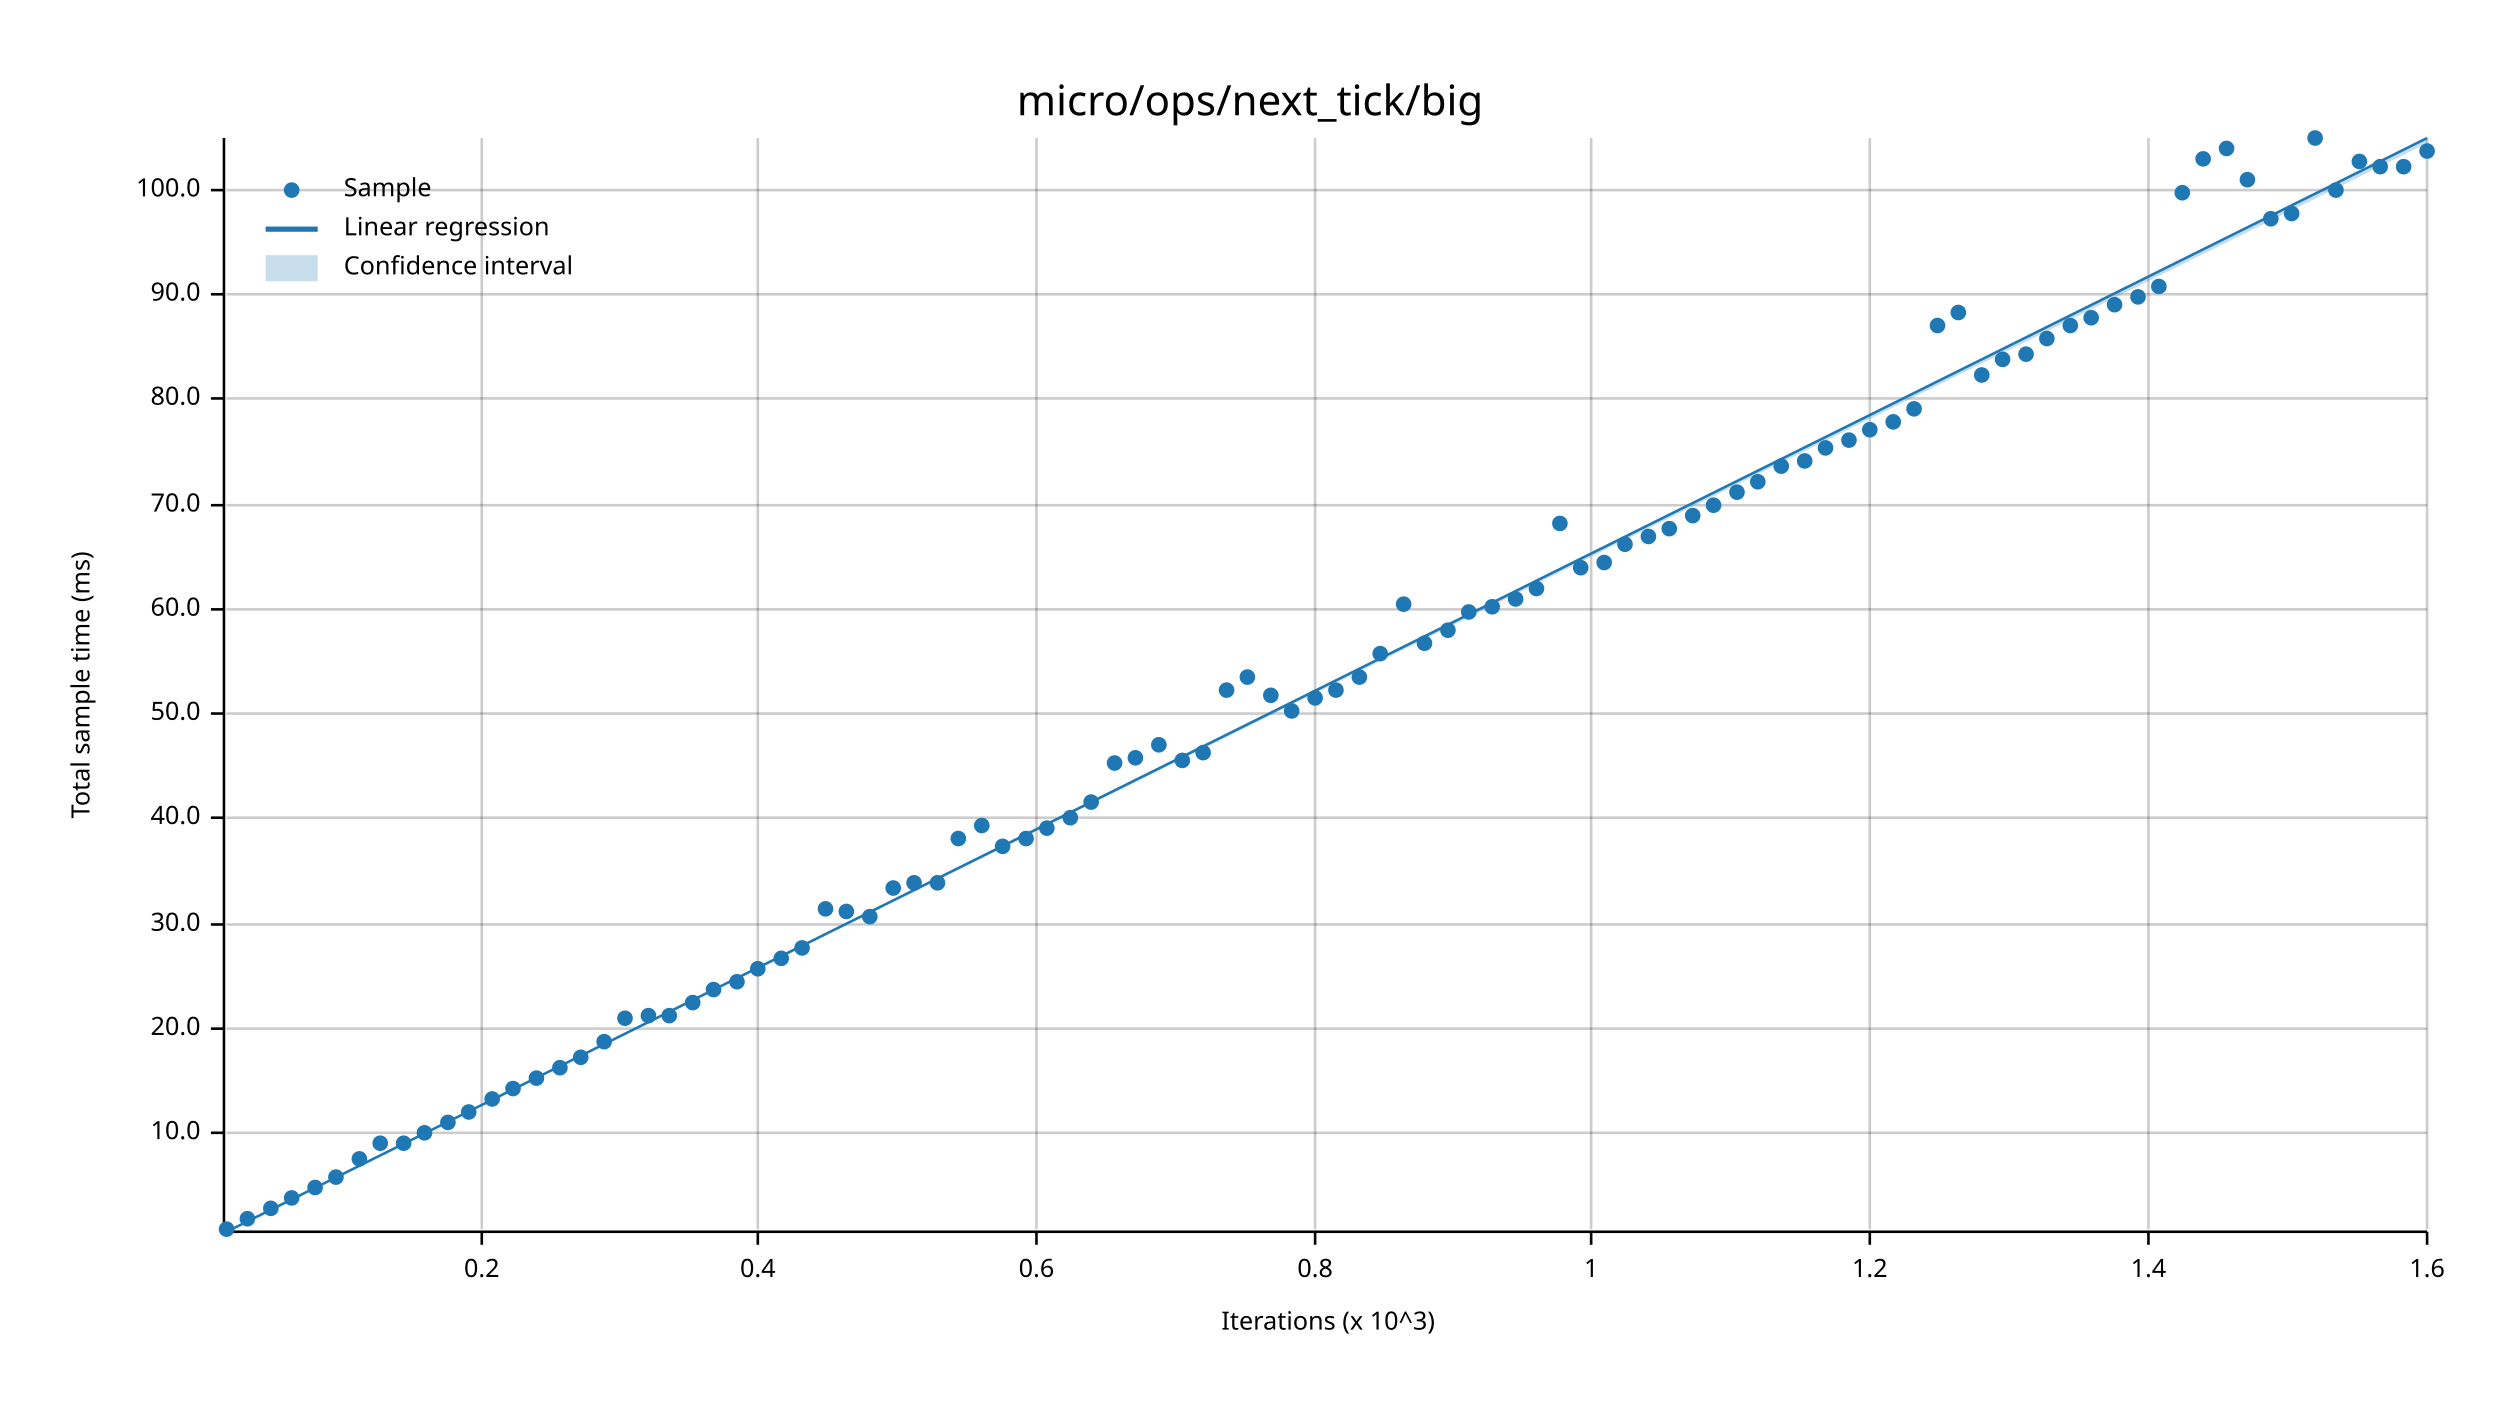
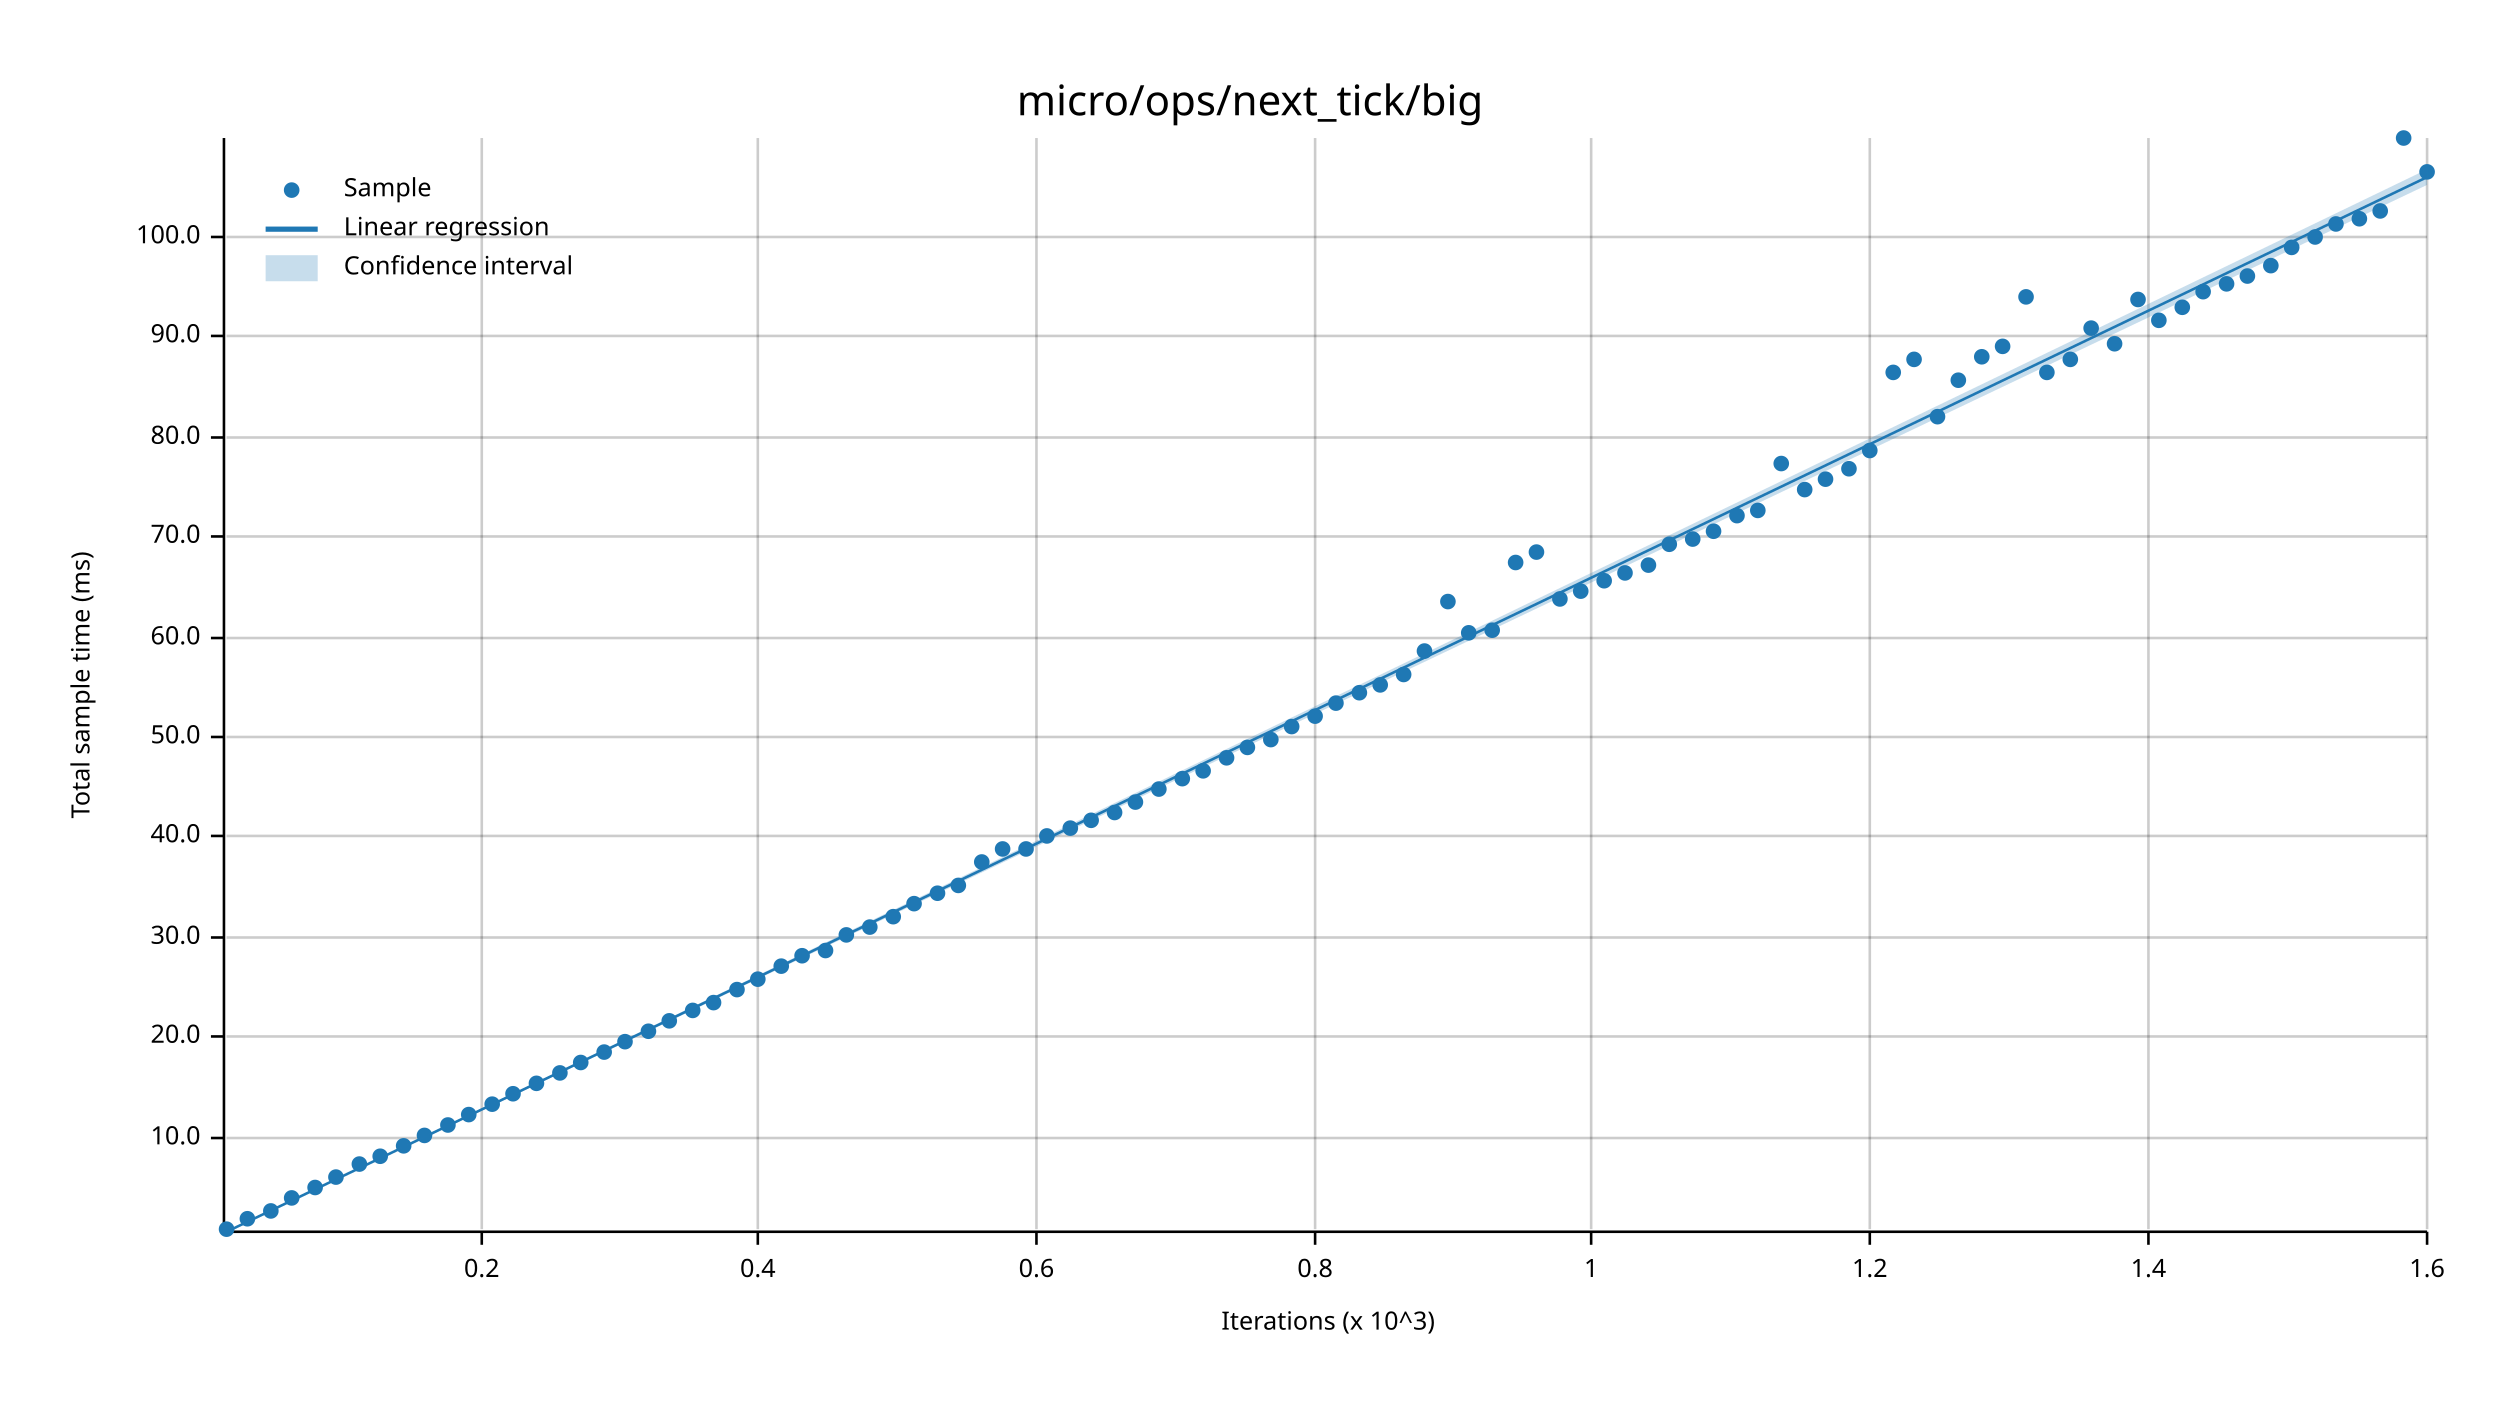
<svg xmlns="http://www.w3.org/2000/svg" width="960" height="540" viewBox="0 0 960 540">
  <text x="480" y="32" dy="0.76em" text-anchor="middle" font-family="sans-serif" font-size="16.129" opacity="1" fill="#000000">
micro/ops/next_tick/big
</text>
  <text x="27" y="263" dy="0.76em" text-anchor="middle" font-family="sans-serif" font-size="9.677" opacity="1" fill="#000000" transform="rotate(270, 27, 263)">
Total sample time (ms)
</text>
  <text x="510" y="513" dy="-0.5ex" text-anchor="middle" font-family="sans-serif" font-size="9.677" opacity="1" fill="#000000">
Iterations (x 10^3)
</text>
  <line opacity="0.2" stroke="#000000" stroke-width="1" x1="185" y1="472" x2="185" y2="53" />
  <line opacity="0.2" stroke="#000000" stroke-width="1" x1="291" y1="472" x2="291" y2="53" />
  <line opacity="0.2" stroke="#000000" stroke-width="1" x1="398" y1="472" x2="398" y2="53" />
  <line opacity="0.2" stroke="#000000" stroke-width="1" x1="505" y1="472" x2="505" y2="53" />
  <line opacity="0.2" stroke="#000000" stroke-width="1" x1="611" y1="472" x2="611" y2="53" />
  <line opacity="0.2" stroke="#000000" stroke-width="1" x1="718" y1="472" x2="718" y2="53" />
  <line opacity="0.2" stroke="#000000" stroke-width="1" x1="825" y1="472" x2="825" y2="53" />
  <line opacity="0.2" stroke="#000000" stroke-width="1" x1="932" y1="472" x2="932" y2="53" />
-   <line opacity="0.2" stroke="#000000" stroke-width="1" x1="87" y1="435" x2="932" y2="435" />
-   <line opacity="0.2" stroke="#000000" stroke-width="1" x1="87" y1="395" x2="932" y2="395" />
-   <line opacity="0.2" stroke="#000000" stroke-width="1" x1="87" y1="355" x2="932" y2="355" />
-   <line opacity="0.2" stroke="#000000" stroke-width="1" x1="87" y1="314" x2="932" y2="314" />
-   <line opacity="0.2" stroke="#000000" stroke-width="1" x1="87" y1="274" x2="932" y2="274" />
-   <line opacity="0.2" stroke="#000000" stroke-width="1" x1="87" y1="234" x2="932" y2="234" />
-   <line opacity="0.2" stroke="#000000" stroke-width="1" x1="87" y1="194" x2="932" y2="194" />
-   <line opacity="0.2" stroke="#000000" stroke-width="1" x1="87" y1="153" x2="932" y2="153" />
-   <line opacity="0.2" stroke="#000000" stroke-width="1" x1="87" y1="113" x2="932" y2="113" />
-   <line opacity="0.2" stroke="#000000" stroke-width="1" x1="87" y1="73" x2="932" y2="73" />
+   <line opacity="0.2" stroke="#000000" stroke-width="1" x1="87" y1="437" x2="932" y2="437" />
+   <line opacity="0.2" stroke="#000000" stroke-width="1" x1="87" y1="398" x2="932" y2="398" />
+   <line opacity="0.2" stroke="#000000" stroke-width="1" x1="87" y1="360" x2="932" y2="360" />
+   <line opacity="0.2" stroke="#000000" stroke-width="1" x1="87" y1="321" x2="932" y2="321" />
+   <line opacity="0.2" stroke="#000000" stroke-width="1" x1="87" y1="283" x2="932" y2="283" />
+   <line opacity="0.2" stroke="#000000" stroke-width="1" x1="87" y1="245" x2="932" y2="245" />
+   <line opacity="0.2" stroke="#000000" stroke-width="1" x1="87" y1="206" x2="932" y2="206" />
+   <line opacity="0.2" stroke="#000000" stroke-width="1" x1="87" y1="168" x2="932" y2="168" />
+   <line opacity="0.2" stroke="#000000" stroke-width="1" x1="87" y1="129" x2="932" y2="129" />
+   <line opacity="0.2" stroke="#000000" stroke-width="1" x1="87" y1="91" x2="932" y2="91" />
  <polyline fill="none" opacity="1" stroke="#000000" stroke-width="1" points="86,53 86,472 " />
-   <text x="77" y="435" dy="0.5ex" text-anchor="end" font-family="sans-serif" font-size="9.677" opacity="1" fill="#000000">
+   <text x="77" y="437" dy="0.5ex" text-anchor="end" font-family="sans-serif" font-size="9.677" opacity="1" fill="#000000">
10.0
</text>
-   <polyline fill="none" opacity="1" stroke="#000000" stroke-width="1" points="81,435 86,435 " />
-   <text x="77" y="395" dy="0.5ex" text-anchor="end" font-family="sans-serif" font-size="9.677" opacity="1" fill="#000000">
+   <polyline fill="none" opacity="1" stroke="#000000" stroke-width="1" points="81,437 86,437 " />
+   <text x="77" y="398" dy="0.5ex" text-anchor="end" font-family="sans-serif" font-size="9.677" opacity="1" fill="#000000">
20.0
</text>
-   <polyline fill="none" opacity="1" stroke="#000000" stroke-width="1" points="81,395 86,395 " />
-   <text x="77" y="355" dy="0.5ex" text-anchor="end" font-family="sans-serif" font-size="9.677" opacity="1" fill="#000000">
+   <polyline fill="none" opacity="1" stroke="#000000" stroke-width="1" points="81,398 86,398 " />
+   <text x="77" y="360" dy="0.5ex" text-anchor="end" font-family="sans-serif" font-size="9.677" opacity="1" fill="#000000">
30.0
</text>
-   <polyline fill="none" opacity="1" stroke="#000000" stroke-width="1" points="81,355 86,355 " />
-   <text x="77" y="314" dy="0.5ex" text-anchor="end" font-family="sans-serif" font-size="9.677" opacity="1" fill="#000000">
+   <polyline fill="none" opacity="1" stroke="#000000" stroke-width="1" points="81,360 86,360 " />
+   <text x="77" y="321" dy="0.5ex" text-anchor="end" font-family="sans-serif" font-size="9.677" opacity="1" fill="#000000">
40.0
</text>
-   <polyline fill="none" opacity="1" stroke="#000000" stroke-width="1" points="81,314 86,314 " />
-   <text x="77" y="274" dy="0.5ex" text-anchor="end" font-family="sans-serif" font-size="9.677" opacity="1" fill="#000000">
+   <polyline fill="none" opacity="1" stroke="#000000" stroke-width="1" points="81,321 86,321 " />
+   <text x="77" y="283" dy="0.5ex" text-anchor="end" font-family="sans-serif" font-size="9.677" opacity="1" fill="#000000">
50.0
</text>
-   <polyline fill="none" opacity="1" stroke="#000000" stroke-width="1" points="81,274 86,274 " />
-   <text x="77" y="234" dy="0.5ex" text-anchor="end" font-family="sans-serif" font-size="9.677" opacity="1" fill="#000000">
+   <polyline fill="none" opacity="1" stroke="#000000" stroke-width="1" points="81,283 86,283 " />
+   <text x="77" y="245" dy="0.5ex" text-anchor="end" font-family="sans-serif" font-size="9.677" opacity="1" fill="#000000">
60.0
</text>
-   <polyline fill="none" opacity="1" stroke="#000000" stroke-width="1" points="81,234 86,234 " />
-   <text x="77" y="194" dy="0.5ex" text-anchor="end" font-family="sans-serif" font-size="9.677" opacity="1" fill="#000000">
+   <polyline fill="none" opacity="1" stroke="#000000" stroke-width="1" points="81,245 86,245 " />
+   <text x="77" y="206" dy="0.5ex" text-anchor="end" font-family="sans-serif" font-size="9.677" opacity="1" fill="#000000">
70.0
</text>
-   <polyline fill="none" opacity="1" stroke="#000000" stroke-width="1" points="81,194 86,194 " />
-   <text x="77" y="153" dy="0.5ex" text-anchor="end" font-family="sans-serif" font-size="9.677" opacity="1" fill="#000000">
+   <polyline fill="none" opacity="1" stroke="#000000" stroke-width="1" points="81,206 86,206 " />
+   <text x="77" y="168" dy="0.5ex" text-anchor="end" font-family="sans-serif" font-size="9.677" opacity="1" fill="#000000">
80.0
</text>
-   <polyline fill="none" opacity="1" stroke="#000000" stroke-width="1" points="81,153 86,153 " />
-   <text x="77" y="113" dy="0.5ex" text-anchor="end" font-family="sans-serif" font-size="9.677" opacity="1" fill="#000000">
+   <polyline fill="none" opacity="1" stroke="#000000" stroke-width="1" points="81,168 86,168 " />
+   <text x="77" y="129" dy="0.5ex" text-anchor="end" font-family="sans-serif" font-size="9.677" opacity="1" fill="#000000">
90.0
</text>
-   <polyline fill="none" opacity="1" stroke="#000000" stroke-width="1" points="81,113 86,113 " />
-   <text x="77" y="73" dy="0.5ex" text-anchor="end" font-family="sans-serif" font-size="9.677" opacity="1" fill="#000000">
+   <polyline fill="none" opacity="1" stroke="#000000" stroke-width="1" points="81,129 86,129 " />
+   <text x="77" y="91" dy="0.5ex" text-anchor="end" font-family="sans-serif" font-size="9.677" opacity="1" fill="#000000">
100.0
</text>
-   <polyline fill="none" opacity="1" stroke="#000000" stroke-width="1" points="81,73 86,73 " />
+   <polyline fill="none" opacity="1" stroke="#000000" stroke-width="1" points="81,91 86,91 " />
  <polyline fill="none" opacity="1" stroke="#000000" stroke-width="1" points="87,473 932,473 " />
  <text x="185" y="483" dy="0.76em" text-anchor="middle" font-family="sans-serif" font-size="9.677" opacity="1" fill="#000000">
0.2
</text>
  <polyline fill="none" opacity="1" stroke="#000000" stroke-width="1" points="185,473 185,478 " />
  <text x="291" y="483" dy="0.76em" text-anchor="middle" font-family="sans-serif" font-size="9.677" opacity="1" fill="#000000">
0.4
</text>
  <polyline fill="none" opacity="1" stroke="#000000" stroke-width="1" points="291,473 291,478 " />
  <text x="398" y="483" dy="0.76em" text-anchor="middle" font-family="sans-serif" font-size="9.677" opacity="1" fill="#000000">
0.6
</text>
  <polyline fill="none" opacity="1" stroke="#000000" stroke-width="1" points="398,473 398,478 " />
  <text x="505" y="483" dy="0.76em" text-anchor="middle" font-family="sans-serif" font-size="9.677" opacity="1" fill="#000000">
0.8
</text>
  <polyline fill="none" opacity="1" stroke="#000000" stroke-width="1" points="505,473 505,478 " />
  <text x="611" y="483" dy="0.76em" text-anchor="middle" font-family="sans-serif" font-size="9.677" opacity="1" fill="#000000">
1
</text>
  <polyline fill="none" opacity="1" stroke="#000000" stroke-width="1" points="611,473 611,478 " />
  <text x="718" y="483" dy="0.76em" text-anchor="middle" font-family="sans-serif" font-size="9.677" opacity="1" fill="#000000">
1.2
</text>
  <polyline fill="none" opacity="1" stroke="#000000" stroke-width="1" points="718,473 718,478 " />
  <text x="825" y="483" dy="0.76em" text-anchor="middle" font-family="sans-serif" font-size="9.677" opacity="1" fill="#000000">
1.4
</text>
  <polyline fill="none" opacity="1" stroke="#000000" stroke-width="1" points="825,473 825,478 " />
  <text x="932" y="483" dy="0.76em" text-anchor="middle" font-family="sans-serif" font-size="9.677" opacity="1" fill="#000000">
1.6
</text>
  <polyline fill="none" opacity="1" stroke="#000000" stroke-width="1" points="932,473 932,478 " />
  <circle cx="87" cy="472" r="3" opacity="1" fill="#1F78B4" stroke="none" stroke-width="1" />
  <circle cx="95" cy="468" r="3" opacity="1" fill="#1F78B4" stroke="none" stroke-width="1" />
-   <circle cx="104" cy="464" r="3" opacity="1" fill="#1F78B4" stroke="none" stroke-width="1" />
+   <circle cx="104" cy="465" r="3" opacity="1" fill="#1F78B4" stroke="none" stroke-width="1" />
  <circle cx="112" cy="460" r="3" opacity="1" fill="#1F78B4" stroke="none" stroke-width="1" />
  <circle cx="121" cy="456" r="3" opacity="1" fill="#1F78B4" stroke="none" stroke-width="1" />
  <circle cx="129" cy="452" r="3" opacity="1" fill="#1F78B4" stroke="none" stroke-width="1" />
-   <circle cx="138" cy="445" r="3" opacity="1" fill="#1F78B4" stroke="none" stroke-width="1" />
-   <circle cx="146" cy="439" r="3" opacity="1" fill="#1F78B4" stroke="none" stroke-width="1" />
-   <circle cx="155" cy="439" r="3" opacity="1" fill="#1F78B4" stroke="none" stroke-width="1" />
-   <circle cx="163" cy="435" r="3" opacity="1" fill="#1F78B4" stroke="none" stroke-width="1" />
-   <circle cx="172" cy="431" r="3" opacity="1" fill="#1F78B4" stroke="none" stroke-width="1" />
-   <circle cx="180" cy="427" r="3" opacity="1" fill="#1F78B4" stroke="none" stroke-width="1" />
-   <circle cx="189" cy="422" r="3" opacity="1" fill="#1F78B4" stroke="none" stroke-width="1" />
-   <circle cx="197" cy="418" r="3" opacity="1" fill="#1F78B4" stroke="none" stroke-width="1" />
-   <circle cx="206" cy="414" r="3" opacity="1" fill="#1F78B4" stroke="none" stroke-width="1" />
-   <circle cx="215" cy="410" r="3" opacity="1" fill="#1F78B4" stroke="none" stroke-width="1" />
-   <circle cx="223" cy="406" r="3" opacity="1" fill="#1F78B4" stroke="none" stroke-width="1" />
-   <circle cx="232" cy="400" r="3" opacity="1" fill="#1F78B4" stroke="none" stroke-width="1" />
-   <circle cx="240" cy="391" r="3" opacity="1" fill="#1F78B4" stroke="none" stroke-width="1" />
-   <circle cx="249" cy="390" r="3" opacity="1" fill="#1F78B4" stroke="none" stroke-width="1" />
-   <circle cx="257" cy="390" r="3" opacity="1" fill="#1F78B4" stroke="none" stroke-width="1" />
-   <circle cx="266" cy="385" r="3" opacity="1" fill="#1F78B4" stroke="none" stroke-width="1" />
-   <circle cx="274" cy="380" r="3" opacity="1" fill="#1F78B4" stroke="none" stroke-width="1" />
-   <circle cx="283" cy="377" r="3" opacity="1" fill="#1F78B4" stroke="none" stroke-width="1" />
-   <circle cx="291" cy="372" r="3" opacity="1" fill="#1F78B4" stroke="none" stroke-width="1" />
-   <circle cx="300" cy="368" r="3" opacity="1" fill="#1F78B4" stroke="none" stroke-width="1" />
-   <circle cx="308" cy="364" r="3" opacity="1" fill="#1F78B4" stroke="none" stroke-width="1" />
-   <circle cx="317" cy="349" r="3" opacity="1" fill="#1F78B4" stroke="none" stroke-width="1" />
-   <circle cx="325" cy="350" r="3" opacity="1" fill="#1F78B4" stroke="none" stroke-width="1" />
-   <circle cx="334" cy="352" r="3" opacity="1" fill="#1F78B4" stroke="none" stroke-width="1" />
-   <circle cx="343" cy="341" r="3" opacity="1" fill="#1F78B4" stroke="none" stroke-width="1" />
-   <circle cx="351" cy="339" r="3" opacity="1" fill="#1F78B4" stroke="none" stroke-width="1" />
-   <circle cx="360" cy="339" r="3" opacity="1" fill="#1F78B4" stroke="none" stroke-width="1" />
-   <circle cx="368" cy="322" r="3" opacity="1" fill="#1F78B4" stroke="none" stroke-width="1" />
-   <circle cx="377" cy="317" r="3" opacity="1" fill="#1F78B4" stroke="none" stroke-width="1" />
-   <circle cx="385" cy="325" r="3" opacity="1" fill="#1F78B4" stroke="none" stroke-width="1" />
-   <circle cx="394" cy="322" r="3" opacity="1" fill="#1F78B4" stroke="none" stroke-width="1" />
-   <circle cx="402" cy="318" r="3" opacity="1" fill="#1F78B4" stroke="none" stroke-width="1" />
-   <circle cx="411" cy="314" r="3" opacity="1" fill="#1F78B4" stroke="none" stroke-width="1" />
-   <circle cx="419" cy="308" r="3" opacity="1" fill="#1F78B4" stroke="none" stroke-width="1" />
-   <circle cx="428" cy="293" r="3" opacity="1" fill="#1F78B4" stroke="none" stroke-width="1" />
-   <circle cx="436" cy="291" r="3" opacity="1" fill="#1F78B4" stroke="none" stroke-width="1" />
-   <circle cx="445" cy="286" r="3" opacity="1" fill="#1F78B4" stroke="none" stroke-width="1" />
-   <circle cx="454" cy="292" r="3" opacity="1" fill="#1F78B4" stroke="none" stroke-width="1" />
-   <circle cx="462" cy="289" r="3" opacity="1" fill="#1F78B4" stroke="none" stroke-width="1" />
-   <circle cx="471" cy="265" r="3" opacity="1" fill="#1F78B4" stroke="none" stroke-width="1" />
-   <circle cx="479" cy="260" r="3" opacity="1" fill="#1F78B4" stroke="none" stroke-width="1" />
-   <circle cx="488" cy="267" r="3" opacity="1" fill="#1F78B4" stroke="none" stroke-width="1" />
-   <circle cx="496" cy="273" r="3" opacity="1" fill="#1F78B4" stroke="none" stroke-width="1" />
-   <circle cx="505" cy="268" r="3" opacity="1" fill="#1F78B4" stroke="none" stroke-width="1" />
-   <circle cx="513" cy="265" r="3" opacity="1" fill="#1F78B4" stroke="none" stroke-width="1" />
-   <circle cx="522" cy="260" r="3" opacity="1" fill="#1F78B4" stroke="none" stroke-width="1" />
-   <circle cx="530" cy="251" r="3" opacity="1" fill="#1F78B4" stroke="none" stroke-width="1" />
-   <circle cx="539" cy="232" r="3" opacity="1" fill="#1F78B4" stroke="none" stroke-width="1" />
-   <circle cx="547" cy="247" r="3" opacity="1" fill="#1F78B4" stroke="none" stroke-width="1" />
-   <circle cx="556" cy="242" r="3" opacity="1" fill="#1F78B4" stroke="none" stroke-width="1" />
-   <circle cx="564" cy="235" r="3" opacity="1" fill="#1F78B4" stroke="none" stroke-width="1" />
-   <circle cx="573" cy="233" r="3" opacity="1" fill="#1F78B4" stroke="none" stroke-width="1" />
-   <circle cx="582" cy="230" r="3" opacity="1" fill="#1F78B4" stroke="none" stroke-width="1" />
-   <circle cx="590" cy="226" r="3" opacity="1" fill="#1F78B4" stroke="none" stroke-width="1" />
-   <circle cx="599" cy="201" r="3" opacity="1" fill="#1F78B4" stroke="none" stroke-width="1" />
-   <circle cx="607" cy="218" r="3" opacity="1" fill="#1F78B4" stroke="none" stroke-width="1" />
-   <circle cx="616" cy="216" r="3" opacity="1" fill="#1F78B4" stroke="none" stroke-width="1" />
-   <circle cx="624" cy="209" r="3" opacity="1" fill="#1F78B4" stroke="none" stroke-width="1" />
-   <circle cx="633" cy="206" r="3" opacity="1" fill="#1F78B4" stroke="none" stroke-width="1" />
-   <circle cx="641" cy="203" r="3" opacity="1" fill="#1F78B4" stroke="none" stroke-width="1" />
-   <circle cx="650" cy="198" r="3" opacity="1" fill="#1F78B4" stroke="none" stroke-width="1" />
-   <circle cx="658" cy="194" r="3" opacity="1" fill="#1F78B4" stroke="none" stroke-width="1" />
-   <circle cx="667" cy="189" r="3" opacity="1" fill="#1F78B4" stroke="none" stroke-width="1" />
-   <circle cx="675" cy="185" r="3" opacity="1" fill="#1F78B4" stroke="none" stroke-width="1" />
-   <circle cx="684" cy="179" r="3" opacity="1" fill="#1F78B4" stroke="none" stroke-width="1" />
-   <circle cx="693" cy="177" r="3" opacity="1" fill="#1F78B4" stroke="none" stroke-width="1" />
-   <circle cx="701" cy="172" r="3" opacity="1" fill="#1F78B4" stroke="none" stroke-width="1" />
-   <circle cx="710" cy="169" r="3" opacity="1" fill="#1F78B4" stroke="none" stroke-width="1" />
-   <circle cx="718" cy="165" r="3" opacity="1" fill="#1F78B4" stroke="none" stroke-width="1" />
-   <circle cx="727" cy="162" r="3" opacity="1" fill="#1F78B4" stroke="none" stroke-width="1" />
-   <circle cx="735" cy="157" r="3" opacity="1" fill="#1F78B4" stroke="none" stroke-width="1" />
-   <circle cx="744" cy="125" r="3" opacity="1" fill="#1F78B4" stroke="none" stroke-width="1" />
-   <circle cx="752" cy="120" r="3" opacity="1" fill="#1F78B4" stroke="none" stroke-width="1" />
-   <circle cx="761" cy="144" r="3" opacity="1" fill="#1F78B4" stroke="none" stroke-width="1" />
-   <circle cx="769" cy="138" r="3" opacity="1" fill="#1F78B4" stroke="none" stroke-width="1" />
-   <circle cx="778" cy="136" r="3" opacity="1" fill="#1F78B4" stroke="none" stroke-width="1" />
-   <circle cx="786" cy="130" r="3" opacity="1" fill="#1F78B4" stroke="none" stroke-width="1" />
-   <circle cx="795" cy="125" r="3" opacity="1" fill="#1F78B4" stroke="none" stroke-width="1" />
-   <circle cx="803" cy="122" r="3" opacity="1" fill="#1F78B4" stroke="none" stroke-width="1" />
-   <circle cx="812" cy="117" r="3" opacity="1" fill="#1F78B4" stroke="none" stroke-width="1" />
-   <circle cx="821" cy="114" r="3" opacity="1" fill="#1F78B4" stroke="none" stroke-width="1" />
-   <circle cx="829" cy="110" r="3" opacity="1" fill="#1F78B4" stroke="none" stroke-width="1" />
-   <circle cx="838" cy="74" r="3" opacity="1" fill="#1F78B4" stroke="none" stroke-width="1" />
-   <circle cx="846" cy="61" r="3" opacity="1" fill="#1F78B4" stroke="none" stroke-width="1" />
-   <circle cx="855" cy="57" r="3" opacity="1" fill="#1F78B4" stroke="none" stroke-width="1" />
-   <circle cx="863" cy="69" r="3" opacity="1" fill="#1F78B4" stroke="none" stroke-width="1" />
-   <circle cx="872" cy="84" r="3" opacity="1" fill="#1F78B4" stroke="none" stroke-width="1" />
-   <circle cx="880" cy="82" r="3" opacity="1" fill="#1F78B4" stroke="none" stroke-width="1" />
-   <circle cx="889" cy="53" r="3" opacity="1" fill="#1F78B4" stroke="none" stroke-width="1" />
-   <circle cx="897" cy="73" r="3" opacity="1" fill="#1F78B4" stroke="none" stroke-width="1" />
-   <circle cx="906" cy="62" r="3" opacity="1" fill="#1F78B4" stroke="none" stroke-width="1" />
-   <circle cx="914" cy="64" r="3" opacity="1" fill="#1F78B4" stroke="none" stroke-width="1" />
-   <circle cx="923" cy="64" r="3" opacity="1" fill="#1F78B4" stroke="none" stroke-width="1" />
-   <circle cx="932" cy="58" r="3" opacity="1" fill="#1F78B4" stroke="none" stroke-width="1" />
-   <polyline fill="none" opacity="1" stroke="#1F78B4" stroke-width="1" points="87,473 932,53 " />
-   <polygon opacity="0.25" fill="#1F78B4" points="87,473 932,55 932,53 " />
+   <circle cx="138" cy="447" r="3" opacity="1" fill="#1F78B4" stroke="none" stroke-width="1" />
+   <circle cx="146" cy="444" r="3" opacity="1" fill="#1F78B4" stroke="none" stroke-width="1" />
+   <circle cx="155" cy="440" r="3" opacity="1" fill="#1F78B4" stroke="none" stroke-width="1" />
+   <circle cx="163" cy="436" r="3" opacity="1" fill="#1F78B4" stroke="none" stroke-width="1" />
+   <circle cx="172" cy="432" r="3" opacity="1" fill="#1F78B4" stroke="none" stroke-width="1" />
+   <circle cx="180" cy="428" r="3" opacity="1" fill="#1F78B4" stroke="none" stroke-width="1" />
+   <circle cx="189" cy="424" r="3" opacity="1" fill="#1F78B4" stroke="none" stroke-width="1" />
+   <circle cx="197" cy="420" r="3" opacity="1" fill="#1F78B4" stroke="none" stroke-width="1" />
+   <circle cx="206" cy="416" r="3" opacity="1" fill="#1F78B4" stroke="none" stroke-width="1" />
+   <circle cx="215" cy="412" r="3" opacity="1" fill="#1F78B4" stroke="none" stroke-width="1" />
+   <circle cx="223" cy="408" r="3" opacity="1" fill="#1F78B4" stroke="none" stroke-width="1" />
+   <circle cx="232" cy="404" r="3" opacity="1" fill="#1F78B4" stroke="none" stroke-width="1" />
+   <circle cx="240" cy="400" r="3" opacity="1" fill="#1F78B4" stroke="none" stroke-width="1" />
+   <circle cx="249" cy="396" r="3" opacity="1" fill="#1F78B4" stroke="none" stroke-width="1" />
+   <circle cx="257" cy="392" r="3" opacity="1" fill="#1F78B4" stroke="none" stroke-width="1" />
+   <circle cx="266" cy="388" r="3" opacity="1" fill="#1F78B4" stroke="none" stroke-width="1" />
+   <circle cx="274" cy="385" r="3" opacity="1" fill="#1F78B4" stroke="none" stroke-width="1" />
+   <circle cx="283" cy="380" r="3" opacity="1" fill="#1F78B4" stroke="none" stroke-width="1" />
+   <circle cx="291" cy="376" r="3" opacity="1" fill="#1F78B4" stroke="none" stroke-width="1" />
+   <circle cx="300" cy="371" r="3" opacity="1" fill="#1F78B4" stroke="none" stroke-width="1" />
+   <circle cx="308" cy="367" r="3" opacity="1" fill="#1F78B4" stroke="none" stroke-width="1" />
+   <circle cx="317" cy="365" r="3" opacity="1" fill="#1F78B4" stroke="none" stroke-width="1" />
+   <circle cx="325" cy="359" r="3" opacity="1" fill="#1F78B4" stroke="none" stroke-width="1" />
+   <circle cx="334" cy="356" r="3" opacity="1" fill="#1F78B4" stroke="none" stroke-width="1" />
+   <circle cx="343" cy="352" r="3" opacity="1" fill="#1F78B4" stroke="none" stroke-width="1" />
+   <circle cx="351" cy="347" r="3" opacity="1" fill="#1F78B4" stroke="none" stroke-width="1" />
+   <circle cx="360" cy="343" r="3" opacity="1" fill="#1F78B4" stroke="none" stroke-width="1" />
+   <circle cx="368" cy="340" r="3" opacity="1" fill="#1F78B4" stroke="none" stroke-width="1" />
+   <circle cx="377" cy="331" r="3" opacity="1" fill="#1F78B4" stroke="none" stroke-width="1" />
+   <circle cx="385" cy="326" r="3" opacity="1" fill="#1F78B4" stroke="none" stroke-width="1" />
+   <circle cx="394" cy="326" r="3" opacity="1" fill="#1F78B4" stroke="none" stroke-width="1" />
+   <circle cx="402" cy="321" r="3" opacity="1" fill="#1F78B4" stroke="none" stroke-width="1" />
+   <circle cx="411" cy="318" r="3" opacity="1" fill="#1F78B4" stroke="none" stroke-width="1" />
+   <circle cx="419" cy="315" r="3" opacity="1" fill="#1F78B4" stroke="none" stroke-width="1" />
+   <circle cx="428" cy="312" r="3" opacity="1" fill="#1F78B4" stroke="none" stroke-width="1" />
+   <circle cx="436" cy="308" r="3" opacity="1" fill="#1F78B4" stroke="none" stroke-width="1" />
+   <circle cx="445" cy="303" r="3" opacity="1" fill="#1F78B4" stroke="none" stroke-width="1" />
+   <circle cx="454" cy="299" r="3" opacity="1" fill="#1F78B4" stroke="none" stroke-width="1" />
+   <circle cx="462" cy="296" r="3" opacity="1" fill="#1F78B4" stroke="none" stroke-width="1" />
+   <circle cx="471" cy="291" r="3" opacity="1" fill="#1F78B4" stroke="none" stroke-width="1" />
+   <circle cx="479" cy="287" r="3" opacity="1" fill="#1F78B4" stroke="none" stroke-width="1" />
+   <circle cx="488" cy="284" r="3" opacity="1" fill="#1F78B4" stroke="none" stroke-width="1" />
+   <circle cx="496" cy="279" r="3" opacity="1" fill="#1F78B4" stroke="none" stroke-width="1" />
+   <circle cx="505" cy="275" r="3" opacity="1" fill="#1F78B4" stroke="none" stroke-width="1" />
+   <circle cx="513" cy="270" r="3" opacity="1" fill="#1F78B4" stroke="none" stroke-width="1" />
+   <circle cx="522" cy="266" r="3" opacity="1" fill="#1F78B4" stroke="none" stroke-width="1" />
+   <circle cx="530" cy="263" r="3" opacity="1" fill="#1F78B4" stroke="none" stroke-width="1" />
+   <circle cx="539" cy="259" r="3" opacity="1" fill="#1F78B4" stroke="none" stroke-width="1" />
+   <circle cx="547" cy="250" r="3" opacity="1" fill="#1F78B4" stroke="none" stroke-width="1" />
+   <circle cx="556" cy="231" r="3" opacity="1" fill="#1F78B4" stroke="none" stroke-width="1" />
+   <circle cx="564" cy="243" r="3" opacity="1" fill="#1F78B4" stroke="none" stroke-width="1" />
+   <circle cx="573" cy="242" r="3" opacity="1" fill="#1F78B4" stroke="none" stroke-width="1" />
+   <circle cx="582" cy="216" r="3" opacity="1" fill="#1F78B4" stroke="none" stroke-width="1" />
+   <circle cx="590" cy="212" r="3" opacity="1" fill="#1F78B4" stroke="none" stroke-width="1" />
+   <circle cx="599" cy="230" r="3" opacity="1" fill="#1F78B4" stroke="none" stroke-width="1" />
+   <circle cx="607" cy="227" r="3" opacity="1" fill="#1F78B4" stroke="none" stroke-width="1" />
+   <circle cx="616" cy="223" r="3" opacity="1" fill="#1F78B4" stroke="none" stroke-width="1" />
+   <circle cx="624" cy="220" r="3" opacity="1" fill="#1F78B4" stroke="none" stroke-width="1" />
+   <circle cx="633" cy="217" r="3" opacity="1" fill="#1F78B4" stroke="none" stroke-width="1" />
+   <circle cx="641" cy="209" r="3" opacity="1" fill="#1F78B4" stroke="none" stroke-width="1" />
+   <circle cx="650" cy="207" r="3" opacity="1" fill="#1F78B4" stroke="none" stroke-width="1" />
+   <circle cx="658" cy="204" r="3" opacity="1" fill="#1F78B4" stroke="none" stroke-width="1" />
+   <circle cx="667" cy="198" r="3" opacity="1" fill="#1F78B4" stroke="none" stroke-width="1" />
+   <circle cx="675" cy="196" r="3" opacity="1" fill="#1F78B4" stroke="none" stroke-width="1" />
+   <circle cx="684" cy="178" r="3" opacity="1" fill="#1F78B4" stroke="none" stroke-width="1" />
+   <circle cx="693" cy="188" r="3" opacity="1" fill="#1F78B4" stroke="none" stroke-width="1" />
+   <circle cx="701" cy="184" r="3" opacity="1" fill="#1F78B4" stroke="none" stroke-width="1" />
+   <circle cx="710" cy="180" r="3" opacity="1" fill="#1F78B4" stroke="none" stroke-width="1" />
+   <circle cx="718" cy="173" r="3" opacity="1" fill="#1F78B4" stroke="none" stroke-width="1" />
+   <circle cx="727" cy="143" r="3" opacity="1" fill="#1F78B4" stroke="none" stroke-width="1" />
+   <circle cx="735" cy="138" r="3" opacity="1" fill="#1F78B4" stroke="none" stroke-width="1" />
+   <circle cx="744" cy="160" r="3" opacity="1" fill="#1F78B4" stroke="none" stroke-width="1" />
+   <circle cx="752" cy="146" r="3" opacity="1" fill="#1F78B4" stroke="none" stroke-width="1" />
+   <circle cx="761" cy="137" r="3" opacity="1" fill="#1F78B4" stroke="none" stroke-width="1" />
+   <circle cx="769" cy="133" r="3" opacity="1" fill="#1F78B4" stroke="none" stroke-width="1" />
+   <circle cx="778" cy="114" r="3" opacity="1" fill="#1F78B4" stroke="none" stroke-width="1" />
+   <circle cx="786" cy="143" r="3" opacity="1" fill="#1F78B4" stroke="none" stroke-width="1" />
+   <circle cx="795" cy="138" r="3" opacity="1" fill="#1F78B4" stroke="none" stroke-width="1" />
+   <circle cx="803" cy="126" r="3" opacity="1" fill="#1F78B4" stroke="none" stroke-width="1" />
+   <circle cx="812" cy="132" r="3" opacity="1" fill="#1F78B4" stroke="none" stroke-width="1" />
+   <circle cx="821" cy="115" r="3" opacity="1" fill="#1F78B4" stroke="none" stroke-width="1" />
+   <circle cx="829" cy="123" r="3" opacity="1" fill="#1F78B4" stroke="none" stroke-width="1" />
+   <circle cx="838" cy="118" r="3" opacity="1" fill="#1F78B4" stroke="none" stroke-width="1" />
+   <circle cx="846" cy="112" r="3" opacity="1" fill="#1F78B4" stroke="none" stroke-width="1" />
+   <circle cx="855" cy="109" r="3" opacity="1" fill="#1F78B4" stroke="none" stroke-width="1" />
+   <circle cx="863" cy="106" r="3" opacity="1" fill="#1F78B4" stroke="none" stroke-width="1" />
+   <circle cx="872" cy="102" r="3" opacity="1" fill="#1F78B4" stroke="none" stroke-width="1" />
+   <circle cx="880" cy="95" r="3" opacity="1" fill="#1F78B4" stroke="none" stroke-width="1" />
+   <circle cx="889" cy="91" r="3" opacity="1" fill="#1F78B4" stroke="none" stroke-width="1" />
+   <circle cx="897" cy="86" r="3" opacity="1" fill="#1F78B4" stroke="none" stroke-width="1" />
+   <circle cx="906" cy="84" r="3" opacity="1" fill="#1F78B4" stroke="none" stroke-width="1" />
+   <circle cx="914" cy="81" r="3" opacity="1" fill="#1F78B4" stroke="none" stroke-width="1" />
+   <circle cx="923" cy="53" r="3" opacity="1" fill="#1F78B4" stroke="none" stroke-width="1" />
+   <circle cx="932" cy="66" r="3" opacity="1" fill="#1F78B4" stroke="none" stroke-width="1" />
+   <polyline fill="none" opacity="1" stroke="#1F78B4" stroke-width="1" points="87,473 932,68 " />
+   <polygon opacity="0.25" fill="#1F78B4" points="87,473 932,71 932,65 " />
  <text x="132" y="68" dy="0.76em" text-anchor="start" font-family="sans-serif" font-size="9.677" opacity="1" fill="#000000">
Sample
</text>
  <text x="132" y="83" dy="0.76em" text-anchor="start" font-family="sans-serif" font-size="9.677" opacity="1" fill="#000000">
Linear regression
</text>
  <text x="132" y="98" dy="0.76em" text-anchor="start" font-family="sans-serif" font-size="9.677" opacity="1" fill="#000000">
Confidence interval
</text>
  <circle cx="112" cy="73" r="3" opacity="1" fill="#1F78B4" stroke="none" stroke-width="1" />
  <polyline fill="none" opacity="1" stroke="#1F78B4" stroke-width="2" points="102,88 122,88 " />
  <rect x="102" y="98" width="20" height="10" opacity="0.25" fill="#1F78B4" stroke="none" />
</svg>
